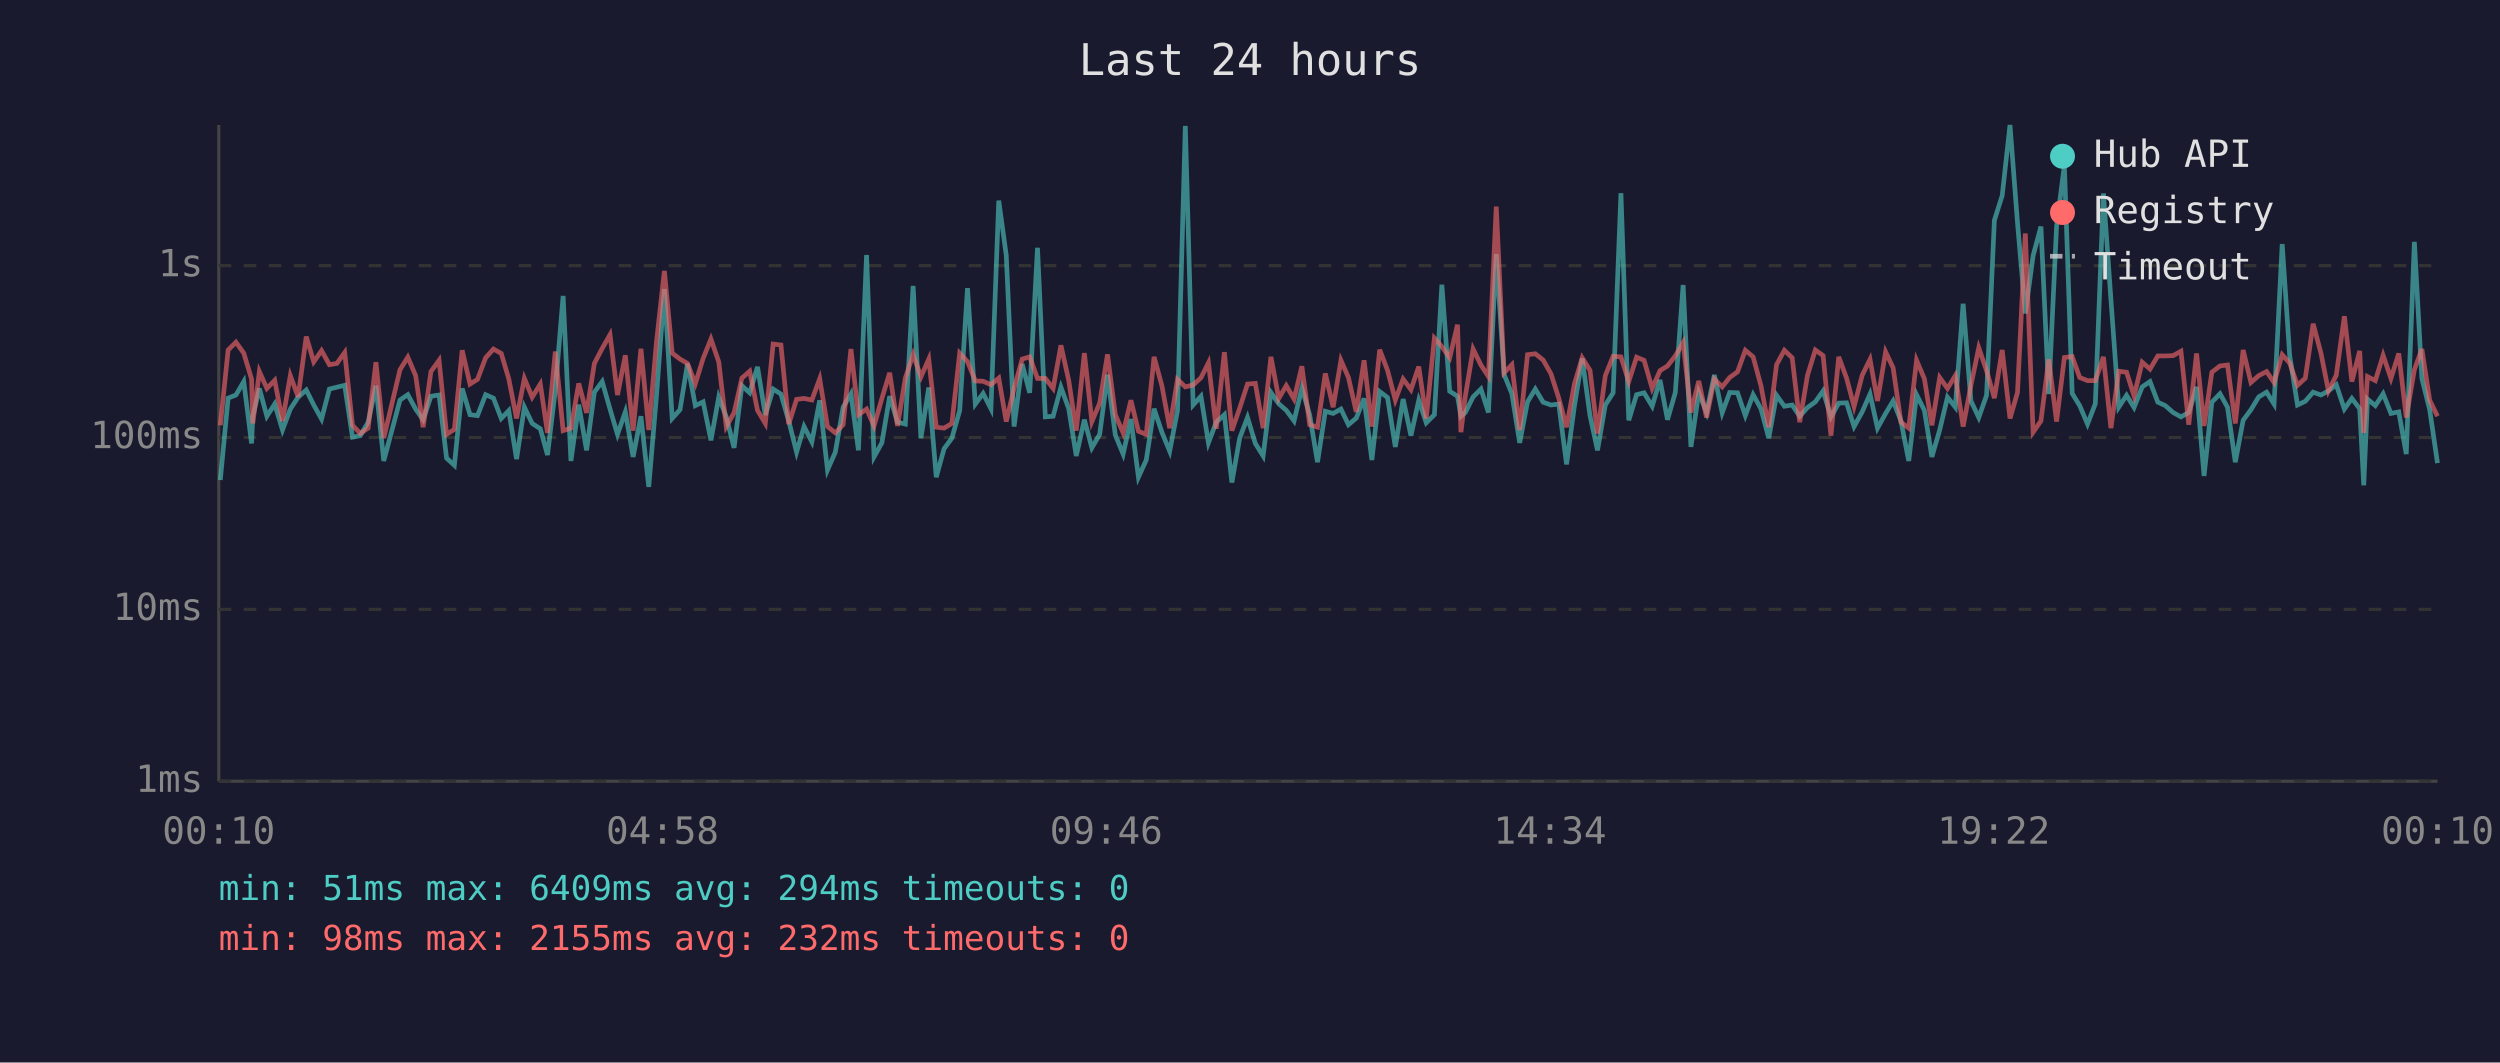
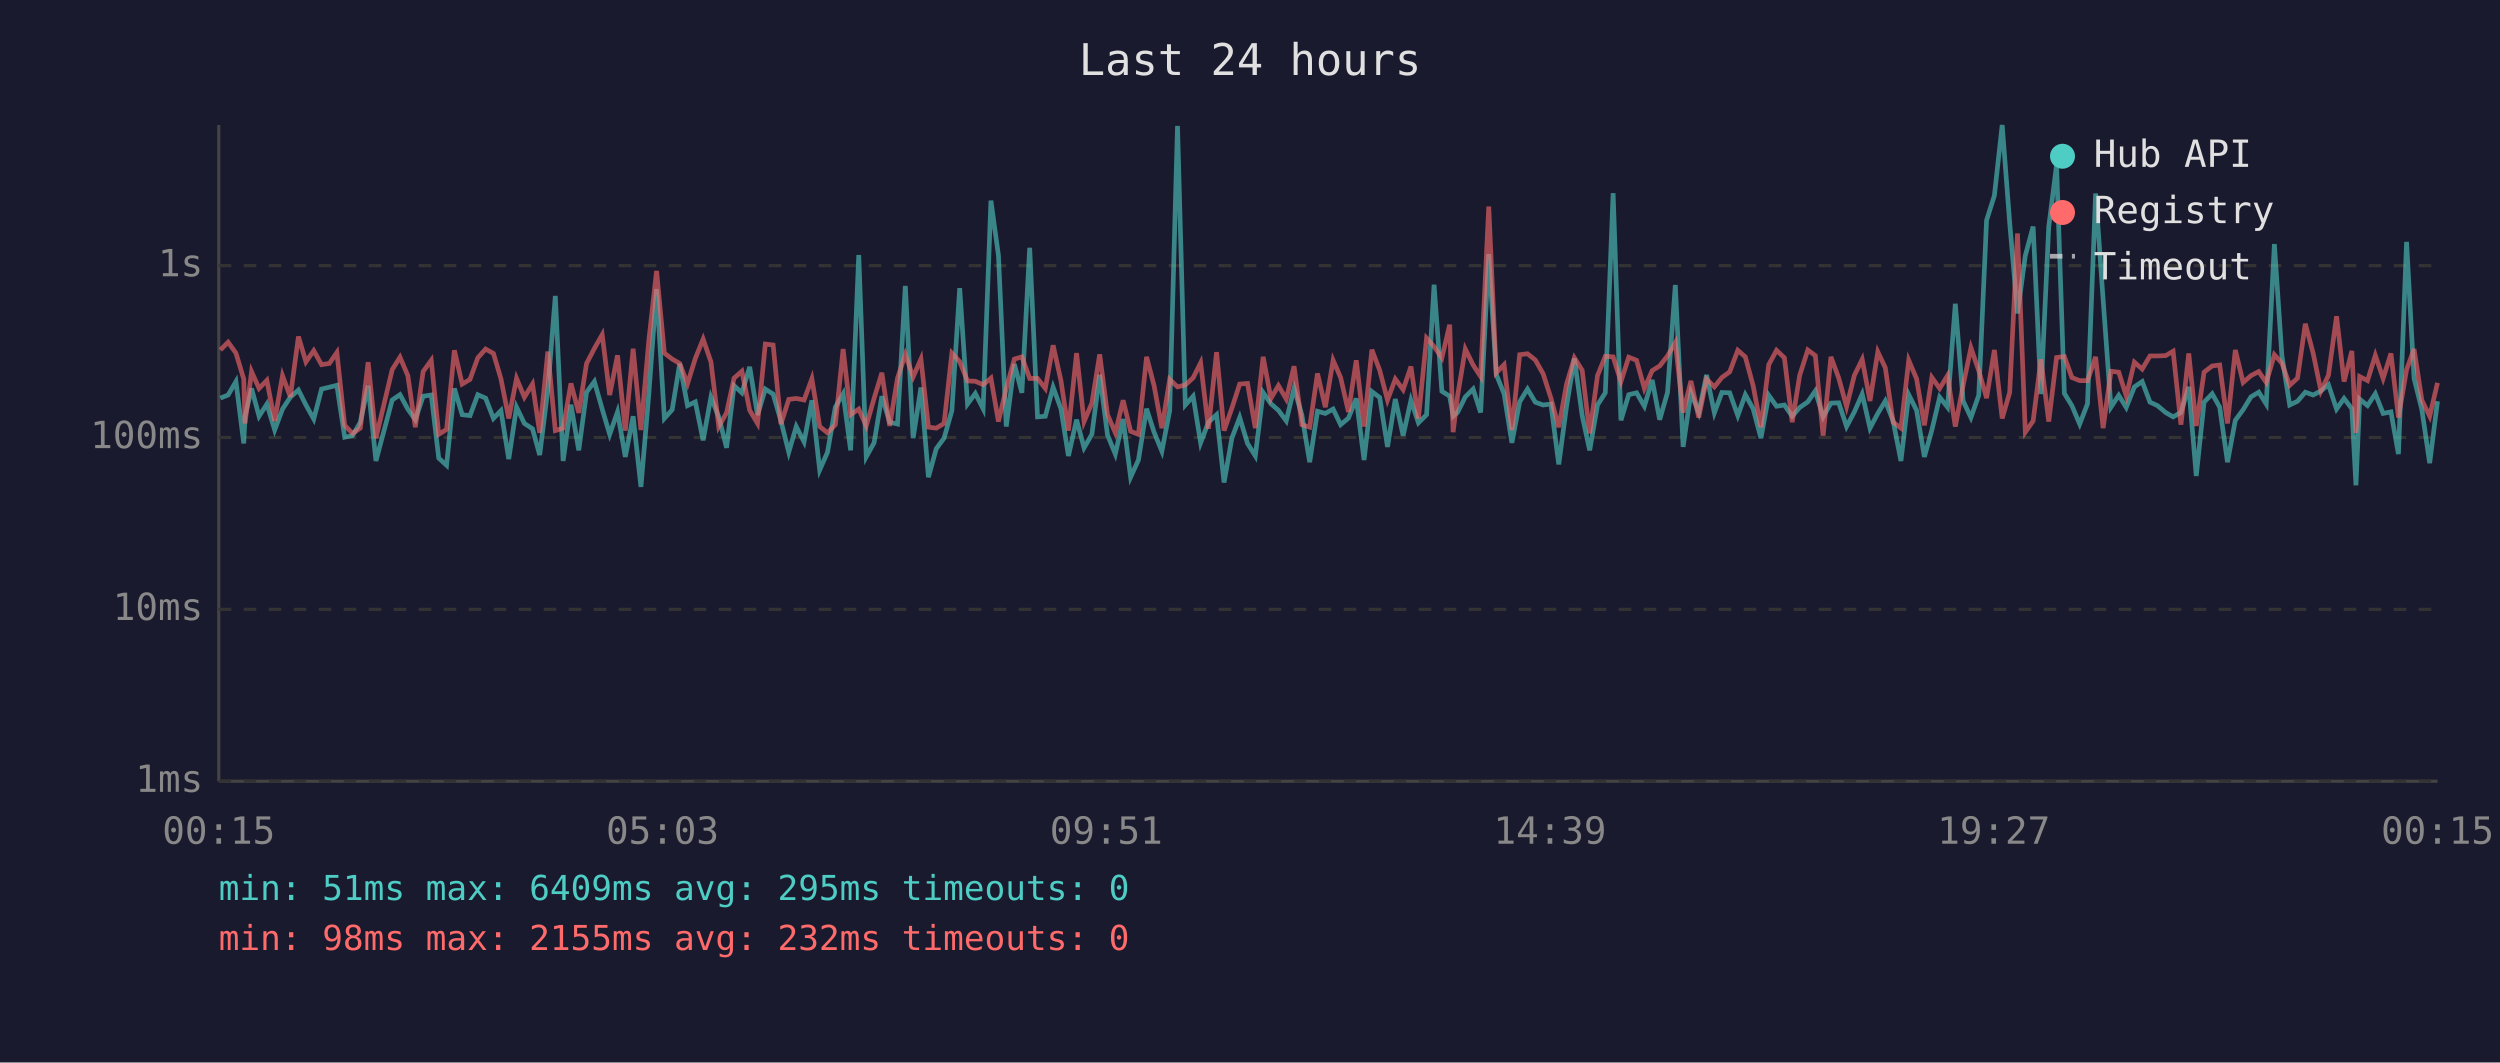
<svg xmlns="http://www.w3.org/2000/svg" viewBox="0 0 800 340" font-family="monospace" font-size="12">
  <rect width="800" height="340" fill="#1a1a2e" />
  <text x="400" y="24" fill="#e0e0e0" font-size="14" text-anchor="middle">Last 24 hours</text>
  <line x1="70" y1="40" x2="70" y2="250" stroke="#444" stroke-width="1" />
  <line x1="70" y1="250" x2="780" y2="250" stroke="#444" stroke-width="1" />
  <line x1="70" y1="250" x2="780" y2="250" stroke="#333" stroke-width="1" stroke-dasharray="4" />
  <text x="65" y="250" fill="#888" text-anchor="end" dominant-baseline="middle">1ms</text>
  <line x1="70" y1="195" x2="780" y2="195" stroke="#333" stroke-width="1" stroke-dasharray="4" />
  <text x="65" y="195" fill="#888" text-anchor="end" dominant-baseline="middle">10ms</text>
  <line x1="70" y1="140" x2="780" y2="140" stroke="#333" stroke-width="1" stroke-dasharray="4" />
  <text x="65" y="140" fill="#888" text-anchor="end" dominant-baseline="middle">100ms</text>
  <line x1="70" y1="85" x2="780" y2="85" stroke="#333" stroke-width="1" stroke-dasharray="4" />
  <text x="65" y="85" fill="#888" text-anchor="end" dominant-baseline="middle">1s</text>
-   <text x="70" y="270" fill="#888" text-anchor="middle">00:10</text>
-   <text x="212" y="270" fill="#888" text-anchor="middle">04:58</text>
-   <text x="354" y="270" fill="#888" text-anchor="middle">09:46</text>
-   <text x="496" y="270" fill="#888" text-anchor="middle">14:34</text>
-   <text x="638" y="270" fill="#888" text-anchor="middle">19:22</text>
-   <text x="780" y="270" fill="#888" text-anchor="middle">00:10</text>
-   <polyline points="70.5,153.6 73.0,127.4 75.5,126.4 78.0,122.1 80.5,141.9 80.9,133.2 83.0,124.3 85.4,133.2 87.9,129.3 90.4,137.6 92.9,130.9 95.4,127.1 98.0,124.8 100.4,129.6 102.9,134.1 105.4,124.5 107.8,123.9 110.3,123.3 112.8,139.9 115.3,139.4 117.8,135.1 120.3,123.4 122.8,147.5 128.0,128.0 130.5,126.3 133.0,130.9 135.4,134.3 137.9,126.8 140.5,126.4 142.9,146.6 145.4,148.9 147.9,124.3 150.4,132.7 152.8,133.0 155.4,126.3 157.9,127.4 160.4,133.9 162.8,131.4 165.3,146.9 167.8,130.3 170.3,135.5 172.9,137.2 175.2,145.6 177.7,124.7 180.2,94.7 182.7,147.5 185.2,129.5 187.7,144.1 190.2,125.5 192.7,122.1 195.2,130.9 197.6,139.0 200.1,131.8 202.6,146.2 205.1,133.2 207.6,155.8 210.1,126.4 212.6,92.5 215.1,133.9 217.6,131.1 220.0,116.4 222.5,129.8 225.0,128.6 227.5,140.9 230.0,127.1 232.4,133.4 234.9,143.3 237.4,123.4 239.9,125.7 242.4,117.4 244.9,132.8 247.4,124.5 249.9,126.1 252.4,134.7 254.9,144.7 257.3,136.5 259.8,141.4 262.3,128.1 264.8,150.4 267.3,144.7 269.8,130.3 272.3,126.0 274.7,144.1 277.3,81.6 279.7,146.2 282.2,141.7 284.7,126.8 287.2,135.1 289.7,135.7 292.2,91.5 294.7,140.2 297.2,124.0 299.6,152.7 302.1,143.6 304.6,140.2 307.1,131.4 309.6,92.2 312.1,129.3 314.6,125.9 317.1,130.8 319.6,64.2 322.0,81.7 324.5,136.5 327.1,116.5 329.5,125.7 332.0,79.3 334.5,133.4 337.0,133.2 339.5,123.9 342.0,130.8 344.4,145.9 347.0,134.3 349.4,143.3 351.9,139.0 354.4,119.9 356.9,139.2 359.4,145.3 361.9,134.1 364.3,152.7 366.8,147.2 369.3,130.8 371.8,138.3 374.3,144.4 376.8,131.4 379.3,40.3 381.8,129.6 384.3,126.8 386.7,141.7 389.2,135.1 391.8,132.7 394.2,154.4 396.7,140.2 399.2,133.6 401.7,141.9 404.2,145.9 406.7,125.6 409.2,129.2 411.6,131.3 414.1,134.7 416.6,124.2 419.1,132.8 421.6,147.9 424.1,131.6 426.6,132.3 429.1,130.9 431.5,135.9 434.0,133.8 436.5,127.5 439.0,147.2 441.5,125.3 444.0,127.2 446.5,143.0 449.0,127.7 451.5,139.4 454.0,128.1 456.4,135.3 459.0,132.7 461.4,91.1 463.9,125.2 466.4,126.8 467.5,133.2 468.9,132.0 471.4,127.0 473.9,124.5 476.3,132.0 478.8,81.3 481.3,119.8 483.8,126.0 486.3,141.7 488.8,128.6 491.3,124.5 493.8,128.7 496.3,129.6 498.8,129.3 501.3,148.6 503.8,130.0 506.3,114.7 508.8,133.0 511.2,144.1 513.7,129.6 516.2,125.7 518.7,61.8 521.2,134.5 523.7,126.3 526.1,125.7 528.7,130.0 531.2,121.6 533.6,134.3 536.1,125.6 538.6,91.2 541.1,143.0 543.6,125.6 546.1,132.0 548.6,120.0 551.1,132.1 553.5,125.6 556.0,125.7 558.5,133.0 561.0,126.3 563.5,130.8 566.0,140.2 568.5,126.5 571.0,130.0 573.5,129.6 575.9,133.2 578.4,130.4 580.9,128.6 583.4,125.1 585.9,133.4 588.4,129.0 590.9,128.9 593.3,136.5 595.9,131.8 598.4,126.1 600.8,137.0 603.4,132.3 605.8,128.3 608.3,134.7 610.8,147.5 613.3,126.3 615.8,131.3 618.2,146.2 620.7,137.6 623.2,127.1 625.7,130.3 628.2,97.2 630.7,128.3 633.2,133.6 635.7,126.5 638.2,70.5 640.7,62.6 643.2,40.0 645.6,71.3 648.1,100.3 650.6,81.8 653.1,72.5 655.6,126.1 658.1,72.5 660.6,52.8 663.1,125.9 665.5,129.8 668.0,135.7 670.5,129.2 673.1,61.9 675.5,95.9 678.0,130.3 680.5,126.5 682.9,130.4 685.5,123.8 688.0,122.1 690.5,128.7 692.9,129.8 695.4,132.0 697.9,133.4 700.4,132.0 702.9,123.8 705.3,152.3 707.8,128.7 710.4,126.0 712.8,130.3 715.3,147.9 717.8,134.5 720.3,131.1 722.8,127.0 725.3,125.5 727.7,129.3 730.3,78.1 732.7,113.8 735.2,129.6 737.7,128.4 740.2,125.5 742.7,126.4 745.1,125.1 747.6,123.1 750.2,130.9 752.6,127.5 755.1,130.8 756.4,155.3 757.6,127.7 760.1,129.8 762.6,126.0 765.1,132.3 767.6,131.8 770.0,145.3 772.6,77.4 775.0,121.1 777.5,131.1 780.0,148.2" fill="none" stroke="#4ecdc4" stroke-width="1.5" opacity="0.6" />
-   <polyline points="70.5,136.1 73.0,112.0 75.5,109.5 78.0,113.0 80.5,121.3 80.9,135.5 83.0,118.9 85.4,124.3 87.9,121.7 90.4,134.7 92.9,120.2 95.4,127.0 98.0,107.7 100.4,115.8 102.9,112.2 105.4,116.7 107.8,116.3 110.3,112.8 112.8,136.1 115.3,138.7 117.8,137.0 120.3,115.9 122.8,140.2 128.0,118.3 130.5,114.3 133.0,120.2 135.4,136.7 137.9,118.9 140.5,115.3 142.9,139.0 145.4,137.4 147.9,112.1 150.4,122.9 152.8,121.4 155.4,114.5 157.9,111.7 160.4,113.1 162.8,121.2 165.3,133.9 167.8,121.1 170.3,127.1 172.9,122.9 175.2,138.5 177.7,112.5 180.2,137.8 182.7,137.0 185.2,122.7 187.7,132.1 190.2,116.3 192.7,111.5 195.2,107.1 197.6,126.4 200.1,113.7 202.6,137.8 205.1,111.6 207.6,137.6 210.1,109.2 212.6,86.7 215.1,113.0 217.6,114.9 220.0,116.3 222.5,122.8 225.0,114.7 227.5,108.5 230.0,115.8 232.4,136.5 234.9,132.1 237.4,121.0 239.9,118.8 242.4,131.3 244.9,135.5 247.4,110.1 249.9,110.4 252.4,135.7 254.9,127.8 257.3,127.5 259.8,128.0 262.3,121.2 264.8,136.5 267.3,138.5 269.8,135.9 272.3,111.7 274.7,132.7 277.3,130.9 279.7,136.3 282.2,127.5 284.7,119.3 287.2,136.3 289.7,121.0 292.2,113.4 294.7,120.6 297.2,114.9 299.6,136.7 302.1,137.0 304.6,135.5 307.1,113.0 309.6,115.7 312.1,121.9 314.6,122.0 317.1,123.1 319.6,121.0 322.0,134.9 324.5,124.3 327.1,114.9 329.5,114.2 332.0,121.1 334.5,121.1 337.0,124.3 339.5,110.5 342.0,121.8 344.4,137.8 347.0,113.0 349.4,134.9 351.9,129.0 354.4,113.4 356.9,132.7 359.4,138.5 361.9,128.1 364.3,138.0 366.8,139.0 369.3,114.2 371.8,123.4 374.3,137.0 376.8,121.4 379.3,123.8 381.8,123.2 384.3,120.9 386.7,116.1 389.2,137.2 391.8,112.7 394.2,137.8 396.7,130.6 399.2,122.9 401.7,122.7 404.2,137.0 406.7,114.2 409.2,127.5 411.6,123.4 414.1,127.7 416.6,117.2 419.1,135.9 421.6,136.7 424.1,119.5 426.6,130.3 429.1,115.3 431.5,120.8 434.0,131.8 436.5,115.3 439.0,136.5 441.5,111.9 444.0,118.5 446.5,128.0 449.0,121.3 451.5,124.7 454.0,117.3 456.4,133.9 459.0,108.2 461.4,110.9 463.9,114.5 466.4,103.9 467.5,138.3 468.9,126.8 471.4,111.7 473.9,116.8 476.3,120.5 478.8,66.1 481.3,119.3 483.8,116.7 486.3,137.6 488.8,113.5 491.3,113.2 493.8,115.2 496.3,119.6 498.8,127.4 501.3,136.7 503.8,122.9 506.3,114.5 508.8,118.5 511.2,138.7 513.7,120.2 516.2,114.0 518.7,114.2 521.2,122.1 523.7,114.3 526.1,115.3 528.7,124.3 531.2,118.6 533.6,117.1 536.1,113.9 538.6,109.6 541.1,132.0 543.6,121.9 546.1,133.6 548.6,121.3 551.1,123.8 553.5,120.8 556.0,119.0 558.5,112.1 561.0,114.2 563.5,123.4 566.0,136.7 568.5,116.7 571.0,112.1 573.5,114.5 575.9,135.1 578.4,120.1 580.9,112.0 583.4,113.8 585.9,139.4 588.4,114.2 590.9,121.0 593.3,130.1 595.9,120.1 598.4,115.0 600.8,128.3 603.4,112.6 605.8,117.7 608.3,135.1 610.8,137.0 613.3,115.3 615.8,121.2 618.2,136.1 620.7,120.8 623.2,124.3 625.7,120.2 628.2,136.5 630.7,123.3 633.2,111.3 635.7,118.6 638.2,127.4 640.7,112.0 643.2,133.9 645.6,125.6 648.1,74.7 650.6,138.3 653.1,134.7 655.6,115.0 658.1,134.9 660.6,114.4 663.1,114.1 665.5,120.8 668.0,121.8 670.5,121.8 673.1,114.2 675.5,137.0 678.0,118.8 680.5,119.1 682.9,126.7 685.5,115.9 688.0,118.1 690.5,113.9 692.9,113.9 695.4,113.8 697.9,112.4 700.4,135.9 702.9,113.1 705.3,136.3 707.8,119.1 710.4,117.1 712.8,116.8 715.3,135.5 717.8,112.0 720.3,122.4 722.8,120.2 725.3,118.9 727.7,122.4 730.3,113.5 732.7,116.2 735.2,123.3 737.7,121.0 740.2,103.6 742.7,113.0 745.1,125.1 747.6,120.1 750.2,101.2 752.6,122.1 755.1,112.3 756.4,138.5 757.6,120.5 760.1,121.8 762.6,113.7 765.1,121.1 767.6,113.1 770.0,133.6 772.6,118.3 775.0,111.7 777.5,128.1 780.0,133.2" fill="none" stroke="#ff6b6b" stroke-width="1.5" opacity="0.6" />
+   <text x="70" y="270" fill="#888" text-anchor="middle">00:15</text>
+   <text x="212" y="270" fill="#888" text-anchor="middle">05:03</text>
+   <text x="354" y="270" fill="#888" text-anchor="middle">09:51</text>
+   <text x="496" y="270" fill="#888" text-anchor="middle">14:39</text>
+   <text x="638" y="270" fill="#888" text-anchor="middle">19:27</text>
+   <text x="780" y="270" fill="#888" text-anchor="middle">00:15</text>
+   <polyline points="70.5,127.4 73.0,126.4 75.5,122.1 78.0,141.9 78.4,133.2 80.5,124.3 82.9,133.2 85.4,129.3 87.9,137.6 90.4,130.9 92.9,127.1 95.5,124.8 97.9,129.6 100.4,134.1 102.9,124.5 105.4,123.9 107.8,123.3 110.3,139.9 112.8,139.4 115.3,135.1 117.8,123.4 120.3,147.5 125.5,128.0 128.0,126.3 130.5,130.9 132.9,134.3 135.4,126.8 138.0,126.4 140.4,146.6 142.9,148.9 145.4,124.3 147.9,132.7 150.4,133.0 152.9,126.3 155.4,127.4 157.9,133.9 160.3,131.4 162.8,146.9 165.3,130.3 167.8,135.5 170.4,137.2 172.7,145.6 175.3,124.7 177.7,94.7 180.2,147.5 182.7,129.5 185.2,144.1 187.7,125.5 190.2,122.1 192.7,130.9 195.1,139.0 197.6,131.8 200.1,146.2 202.6,133.2 205.1,155.8 207.6,126.4 210.1,92.5 212.6,133.9 215.1,131.1 217.5,116.4 220.0,129.8 222.5,128.6 225.0,140.9 227.5,127.1 230.0,133.4 232.5,143.3 234.9,123.4 237.4,125.7 239.9,117.4 242.4,132.8 244.9,124.5 247.4,126.1 249.9,134.7 252.4,144.7 254.8,136.5 257.3,141.4 259.8,128.1 262.3,150.4 264.8,144.7 267.3,130.3 269.8,126.0 272.2,144.1 274.8,81.6 277.2,146.2 279.7,141.7 282.2,126.8 284.7,135.1 287.2,135.7 289.7,91.5 292.2,140.2 294.7,124.0 297.1,152.7 299.6,143.6 302.1,140.2 304.6,131.4 307.1,92.2 309.6,129.3 312.1,125.9 314.6,130.8 317.1,64.2 319.5,81.7 322.0,136.5 324.6,116.5 327.0,125.7 329.5,79.3 332.0,133.4 334.5,133.2 337.0,123.9 339.5,130.8 341.9,145.9 344.5,134.3 346.9,143.3 349.4,139.0 351.9,119.9 354.4,139.2 356.9,145.3 359.4,134.1 361.8,152.7 364.3,147.2 366.9,130.8 369.3,138.3 371.8,144.4 374.3,131.4 376.8,40.3 379.3,129.6 381.8,126.8 384.2,141.7 386.7,135.1 389.3,132.7 391.7,154.4 394.2,140.2 396.7,133.6 399.2,141.9 401.7,145.9 404.2,125.6 406.7,129.2 409.1,131.3 411.6,134.7 414.1,124.2 416.6,132.8 419.1,147.9 421.6,131.6 424.1,132.3 426.6,130.9 429.0,135.9 431.5,133.8 434.0,127.5 436.5,147.2 439.0,125.3 441.5,127.2 444.0,143.0 446.5,127.7 449.0,139.4 451.5,128.1 453.9,135.3 456.5,132.7 458.9,91.1 461.4,125.2 463.9,126.8 465.0,133.2 466.4,132.0 468.9,127.0 471.4,124.5 473.8,132.0 476.4,81.3 478.8,119.8 481.3,126.0 483.8,141.7 486.3,128.6 488.8,124.5 491.3,128.7 493.8,129.6 496.3,129.3 498.8,148.6 501.3,130.0 503.8,114.7 506.3,133.0 508.7,144.1 511.2,129.6 513.7,125.7 516.2,61.8 518.7,134.5 521.2,126.3 523.7,125.7 526.2,130.0 528.7,121.6 531.1,134.3 533.6,125.6 536.1,91.2 538.6,143.0 541.1,125.6 543.6,132.0 546.1,120.0 548.6,132.1 551.0,125.6 553.5,125.7 556.1,133.0 558.5,126.3 561.0,130.8 563.5,140.2 566.0,126.5 568.5,130.0 571.0,129.6 573.5,133.2 575.9,130.4 578.5,128.6 580.9,125.1 583.4,133.4 585.9,129.0 588.4,128.9 590.9,136.5 593.4,131.8 595.9,126.1 598.4,137.0 600.9,132.3 603.3,128.3 605.8,134.7 608.3,147.5 610.8,126.3 613.3,131.3 615.8,146.2 618.2,137.6 620.7,127.1 623.2,130.3 625.7,97.2 628.2,128.3 630.7,133.6 633.2,126.5 635.7,70.5 638.2,62.6 640.7,40.0 643.1,71.3 645.6,100.3 648.1,81.8 650.6,72.5 653.1,126.1 655.6,72.5 658.1,52.8 660.6,125.9 663.0,129.8 665.5,135.7 668.0,129.2 670.6,61.9 673.0,95.9 675.5,130.3 678.0,126.5 680.4,130.4 683.0,123.8 685.5,122.1 688.0,128.7 690.4,129.8 693.0,132.0 695.4,133.4 697.9,132.0 700.4,123.8 702.8,152.3 705.3,128.7 707.9,126.0 710.3,130.3 712.8,147.9 715.3,134.5 717.8,131.1 720.3,127.0 722.8,125.5 725.2,129.3 727.8,78.1 730.2,113.8 732.7,129.6 735.2,128.4 737.7,125.5 740.2,126.4 742.7,125.1 745.1,123.1 747.7,130.9 750.1,127.5 752.6,130.8 753.9,155.3 755.1,127.7 757.6,129.8 760.1,126.0 762.6,132.3 765.1,131.8 767.5,145.3 770.1,77.4 772.5,121.1 775.0,131.1 777.5,148.2 780.0,128.4" fill="none" stroke="#4ecdc4" stroke-width="1.5" opacity="0.6" />
+   <polyline points="70.5,112.0 73.0,109.5 75.5,113.0 78.0,121.3 78.4,135.5 80.5,118.9 82.9,124.3 85.4,121.7 87.9,134.7 90.4,120.2 92.9,127.0 95.5,107.7 97.9,115.8 100.4,112.2 102.9,116.7 105.4,116.3 107.8,112.8 110.3,136.1 112.8,138.7 115.3,137.0 117.8,115.9 120.3,140.2 125.5,118.3 128.0,114.3 130.5,120.2 132.9,136.7 135.4,118.9 138.0,115.3 140.4,139.0 142.9,137.4 145.4,112.1 147.9,122.9 150.4,121.4 152.9,114.5 155.4,111.7 157.9,113.1 160.3,121.2 162.8,133.9 165.3,121.1 167.8,127.1 170.4,122.9 172.7,138.5 175.3,112.5 177.7,137.8 180.2,137.0 182.7,122.7 185.2,132.1 187.7,116.3 190.2,111.5 192.7,107.1 195.1,126.4 197.6,113.7 200.1,137.8 202.6,111.6 205.1,137.6 207.6,109.2 210.1,86.7 212.6,113.0 215.1,114.9 217.5,116.3 220.0,122.8 222.5,114.7 225.0,108.5 227.5,115.8 230.0,136.5 232.5,132.1 234.9,121.0 237.4,118.8 239.9,131.3 242.4,135.5 244.9,110.1 247.4,110.4 249.9,135.7 252.4,127.8 254.8,127.5 257.3,128.0 259.8,121.2 262.3,136.5 264.8,138.5 267.3,135.9 269.8,111.7 272.2,132.7 274.8,130.9 277.2,136.3 279.7,127.5 282.2,119.3 284.7,136.3 287.2,121.0 289.7,113.4 292.2,120.6 294.7,114.9 297.1,136.7 299.6,137.0 302.1,135.5 304.6,113.0 307.1,115.7 309.6,121.9 312.1,122.0 314.6,123.1 317.1,121.0 319.5,134.9 322.0,124.3 324.6,114.9 327.0,114.2 329.5,121.1 332.0,121.1 334.5,124.3 337.0,110.5 339.5,121.8 341.9,137.8 344.5,113.0 346.9,134.9 349.4,129.0 351.9,113.4 354.4,132.7 356.9,138.5 359.4,128.1 361.8,138.0 364.3,139.0 366.9,114.2 369.3,123.4 371.8,137.0 374.3,121.4 376.8,123.8 379.3,123.2 381.8,120.9 384.2,116.1 386.7,137.2 389.3,112.7 391.7,137.8 394.2,130.6 396.7,122.9 399.2,122.7 401.7,137.0 404.2,114.2 406.7,127.5 409.1,123.4 411.6,127.7 414.1,117.2 416.6,135.9 419.1,136.7 421.6,119.5 424.1,130.3 426.6,115.3 429.0,120.8 431.5,131.8 434.0,115.3 436.5,136.5 439.0,111.9 441.5,118.5 444.0,128.0 446.5,121.3 449.0,124.7 451.5,117.3 453.9,133.9 456.5,108.2 458.9,110.9 461.4,114.5 463.9,103.9 465.0,138.3 466.4,126.8 468.9,111.7 471.4,116.8 473.8,120.5 476.4,66.1 478.8,119.3 481.3,116.7 483.8,137.6 486.3,113.5 488.8,113.2 491.3,115.2 493.8,119.6 496.3,127.4 498.8,136.7 501.3,122.9 503.8,114.5 506.3,118.5 508.7,138.7 511.2,120.2 513.7,114.0 516.2,114.2 518.7,122.1 521.2,114.3 523.7,115.3 526.2,124.3 528.7,118.6 531.1,117.1 533.6,113.9 536.1,109.6 538.6,132.0 541.1,121.9 543.6,133.6 546.1,121.3 548.6,123.8 551.0,120.8 553.5,119.0 556.1,112.1 558.5,114.2 561.0,123.4 563.5,136.7 566.0,116.7 568.5,112.1 571.0,114.5 573.5,135.1 575.9,120.1 578.5,112.0 580.9,113.8 583.4,139.4 585.9,114.2 588.4,121.0 590.9,130.1 593.4,120.1 595.9,115.0 598.4,128.3 600.9,112.6 603.3,117.7 605.8,135.1 608.3,137.0 610.8,115.3 613.3,121.2 615.8,136.1 618.2,120.8 620.7,124.3 623.2,120.2 625.7,136.5 628.2,123.3 630.7,111.3 633.2,118.6 635.7,127.4 638.2,112.0 640.7,133.9 643.1,125.6 645.6,74.7 648.1,138.3 650.6,134.7 653.1,115.0 655.6,134.9 658.1,114.4 660.6,114.1 663.0,120.8 665.5,121.8 668.0,121.8 670.6,114.2 673.0,137.0 675.5,118.8 678.0,119.1 680.4,126.7 683.0,115.9 685.5,118.1 688.0,113.9 690.4,113.9 693.0,113.8 695.4,112.4 697.9,135.9 700.4,113.1 702.8,136.3 705.3,119.1 707.9,117.1 710.3,116.8 712.8,135.5 715.3,112.0 717.8,122.4 720.3,120.2 722.8,118.9 725.2,122.4 727.8,113.5 730.2,116.2 732.7,123.3 735.2,121.0 737.7,103.6 740.2,113.0 742.7,125.1 745.1,120.1 747.7,101.2 750.1,122.1 752.6,112.3 753.9,138.5 755.1,120.5 757.6,121.8 760.1,113.7 762.6,121.1 765.1,113.1 767.5,133.6 770.1,118.3 772.5,111.7 775.0,128.1 777.5,133.2 780.0,122.5" fill="none" stroke="#ff6b6b" stroke-width="1.5" opacity="0.6" />
  <circle cx="660" cy="50" r="4" fill="#4ecdc4" />
  <text x="670" y="50" fill="#e0e0e0" dominant-baseline="middle">Hub API</text>
  <circle cx="660" cy="68" r="4" fill="#ff6b6b" />
  <text x="670" y="68" fill="#e0e0e0" dominant-baseline="middle">Registry</text>
  <line x1="656" y1="82" x2="664" y2="82" stroke="#e0e0e0" stroke-width="1.5" stroke-dasharray="4,3" opacity="0.7" />
  <text x="670" y="86" fill="#e0e0e0" dominant-baseline="middle">Timeout</text>
-   <text x="70" y="288" fill="#4ecdc4" font-size="11">min: 51ms  max: 6409ms  avg: 294ms  timeouts: 0</text>
+   <text x="70" y="288" fill="#4ecdc4" font-size="11">min: 51ms  max: 6409ms  avg: 295ms  timeouts: 0</text>
  <text x="70" y="304" fill="#ff6b6b" font-size="11">min: 98ms  max: 2155ms  avg: 232ms  timeouts: 0</text>
</svg>
